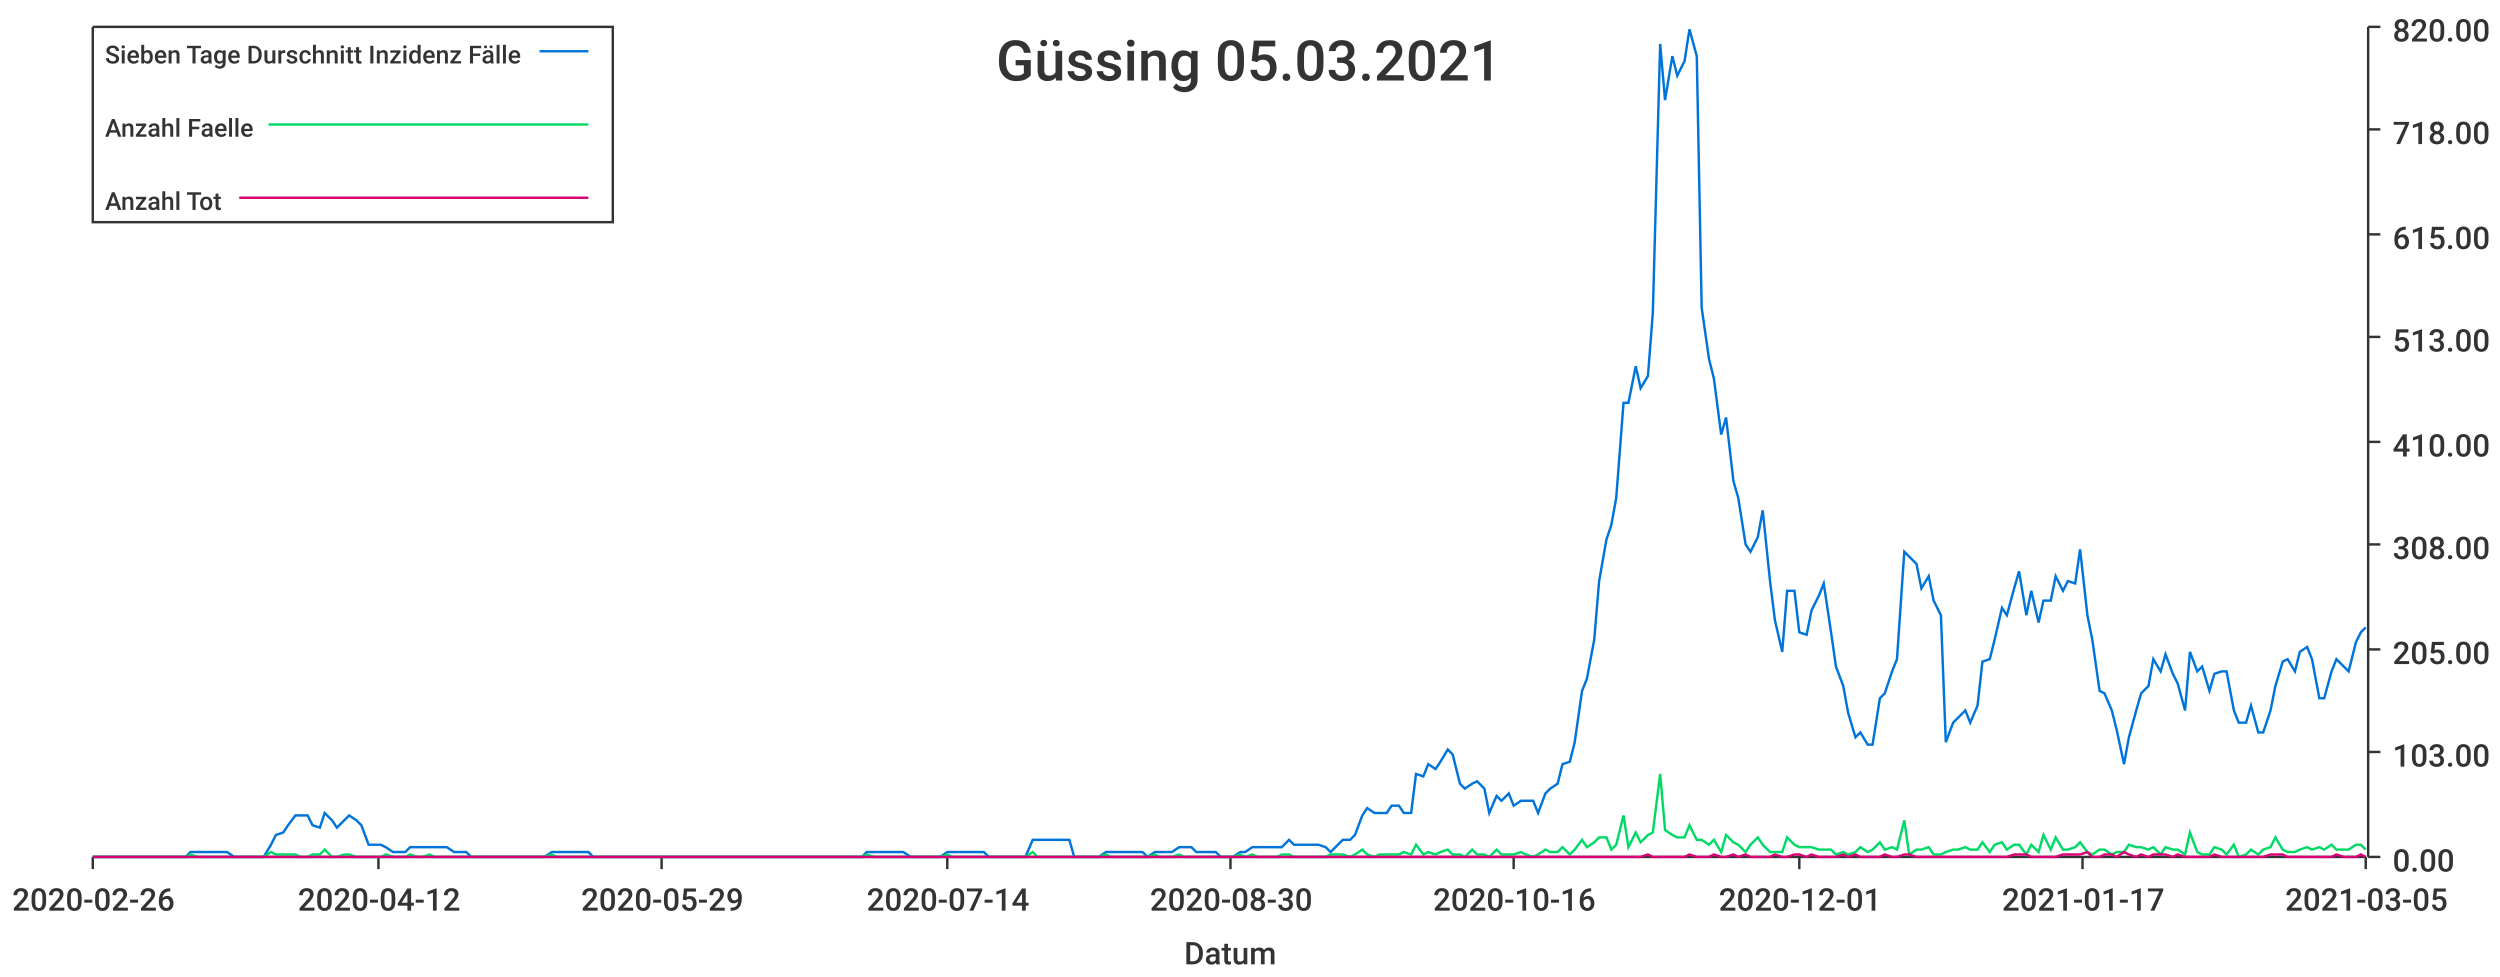
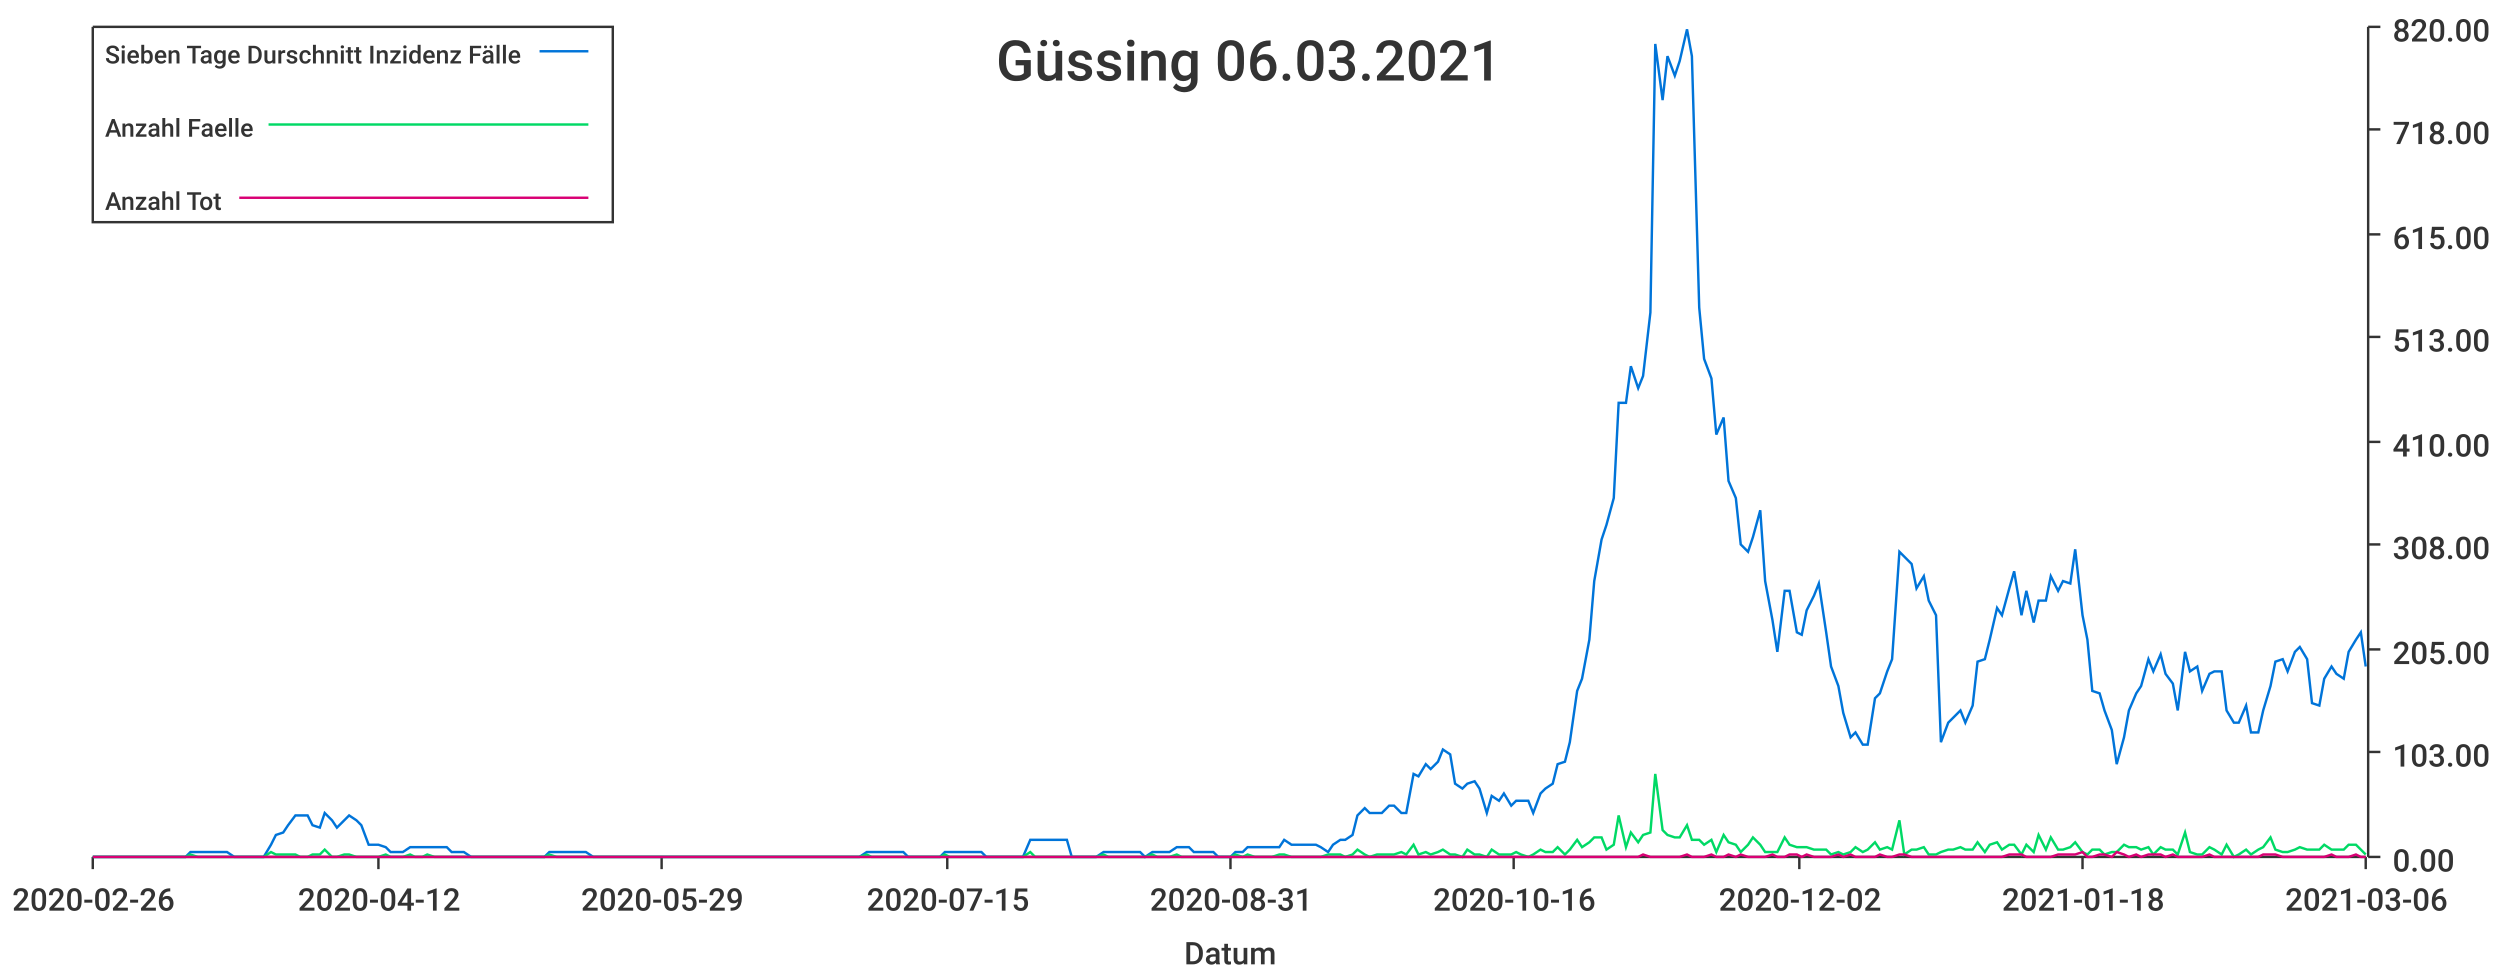
<svg xmlns="http://www.w3.org/2000/svg" width="1024" height="400">\n<path d="M 0 0 L 1024 0 L 1024 400 L 0 400 L 0 0" style="stroke-width:0;stroke:rgba(255,255,255,1.0);fill:rgba(255,255,255,1.0)" />
  <path d="M 38 11 L 969 11 L 969 351 L 38 351 L 38 11" style="stroke-width:0;stroke:rgba(255,255,255,1.0);fill:rgba(255,255,255,1.0)" />
  <path d="M 38 351 L 969 351" style="stroke-width:1;stroke:rgba(51,51,51,1.0);fill:none" />
  <path d="M 38 351 L 38 356" style="stroke-width:1;stroke:rgba(51,51,51,1.0);fill:none" />
  <text x="5" y="373" style="stroke-width:0;stroke:none;fill:rgba(51,51,51,1.0);font-size:12.8px;font-family:'Roboto Medium',sans-serif">2020-02-26</text>
  <path d="M 155 351 L 155 356" style="stroke-width:1;stroke:rgba(51,51,51,1.0);fill:none" />
  <text x="122" y="373" style="stroke-width:0;stroke:none;fill:rgba(51,51,51,1.0);font-size:12.8px;font-family:'Roboto Medium',sans-serif">2020-04-12</text>
  <path d="M 271 351 L 271 356" style="stroke-width:1;stroke:rgba(51,51,51,1.0);fill:none" />
  <text x="238" y="373" style="stroke-width:0;stroke:none;fill:rgba(51,51,51,1.0);font-size:12.8px;font-family:'Roboto Medium',sans-serif">2020-05-29</text>
  <path d="M 388 351 L 388 356" style="stroke-width:1;stroke:rgba(51,51,51,1.0);fill:none" />
-   <text x="355" y="373" style="stroke-width:0;stroke:none;fill:rgba(51,51,51,1.0);font-size:12.8px;font-family:'Roboto Medium',sans-serif">2020-07-14</text>
+   <text x="355" y="373" style="stroke-width:0;stroke:none;fill:rgba(51,51,51,1.0);font-size:12.8px;font-family:'Roboto Medium',sans-serif">2020-07-15</text>
  <path d="M 504 351 L 504 356" style="stroke-width:1;stroke:rgba(51,51,51,1.0);fill:none" />
-   <text x="471" y="373" style="stroke-width:0;stroke:none;fill:rgba(51,51,51,1.0);font-size:12.8px;font-family:'Roboto Medium',sans-serif">2020-08-30</text>
+   <text x="471" y="373" style="stroke-width:0;stroke:none;fill:rgba(51,51,51,1.0);font-size:12.8px;font-family:'Roboto Medium',sans-serif">2020-08-31</text>
  <path d="M 620 351 L 620 356" style="stroke-width:1;stroke:rgba(51,51,51,1.0);fill:none" />
  <text x="587" y="373" style="stroke-width:0;stroke:none;fill:rgba(51,51,51,1.0);font-size:12.8px;font-family:'Roboto Medium',sans-serif">2020-10-16</text>
  <path d="M 737 351 L 737 356" style="stroke-width:1;stroke:rgba(51,51,51,1.0);fill:none" />
-   <text x="704" y="373" style="stroke-width:0;stroke:none;fill:rgba(51,51,51,1.0);font-size:12.8px;font-family:'Roboto Medium',sans-serif">2020-12-01</text>
+   <text x="704" y="373" style="stroke-width:0;stroke:none;fill:rgba(51,51,51,1.0);font-size:12.8px;font-family:'Roboto Medium',sans-serif">2020-12-02</text>
  <path d="M 853 351 L 853 356" style="stroke-width:1;stroke:rgba(51,51,51,1.0);fill:none" />
-   <text x="820" y="373" style="stroke-width:0;stroke:none;fill:rgba(51,51,51,1.0);font-size:12.8px;font-family:'Roboto Medium',sans-serif">2021-01-17</text>
+   <text x="820" y="373" style="stroke-width:0;stroke:none;fill:rgba(51,51,51,1.0);font-size:12.8px;font-family:'Roboto Medium',sans-serif">2021-01-18</text>
  <path d="M 969 351 L 969 356" style="stroke-width:1;stroke:rgba(51,51,51,1.0);fill:none" />
-   <text x="936" y="373" style="stroke-width:0;stroke:none;fill:rgba(51,51,51,1.0);font-size:12.8px;font-family:'Roboto Medium',sans-serif">2021-03-05</text>
+   <text x="936" y="373" style="stroke-width:0;stroke:none;fill:rgba(51,51,51,1.0);font-size:12.8px;font-family:'Roboto Medium',sans-serif">2021-03-06</text>
  <text x="485" y="395" style="stroke-width:0;stroke:none;fill:rgba(51,51,51,1.0);font-size:12.8px;font-family:'Roboto Medium',sans-serif">Datum</text>
  <path d="M 970 351 L 970 11" style="stroke-width:1;stroke:rgba(51,51,51,1.0);fill:none" />
  <path d="M 970 351 L 975 351" style="stroke-width:1;stroke:rgba(51,51,51,1.0);fill:none" />
  <text x="980" y="357" style="stroke-width:0;stroke:none;fill:rgba(51,51,51,1.0);font-size:12.8px;font-family:'Roboto Medium',sans-serif">0.00</text>
  <path d="M 970 308 L 975 308" style="stroke-width:1;stroke:rgba(51,51,51,1.0);fill:none" />
  <text x="980" y="314" style="stroke-width:0;stroke:none;fill:rgba(51,51,51,1.0);font-size:12.8px;font-family:'Roboto Medium',sans-serif">103.00</text>
  <path d="M 970 266 L 975 266" style="stroke-width:1;stroke:rgba(51,51,51,1.0);fill:none" />
  <text x="980" y="272" style="stroke-width:0;stroke:none;fill:rgba(51,51,51,1.0);font-size:12.8px;font-family:'Roboto Medium',sans-serif">205.00</text>
  <path d="M 970 223 L 975 223" style="stroke-width:1;stroke:rgba(51,51,51,1.0);fill:none" />
  <text x="980" y="229" style="stroke-width:0;stroke:none;fill:rgba(51,51,51,1.0);font-size:12.8px;font-family:'Roboto Medium',sans-serif">308.00</text>
  <path d="M 970 181 L 975 181" style="stroke-width:1;stroke:rgba(51,51,51,1.0);fill:none" />
  <text x="980" y="187" style="stroke-width:0;stroke:none;fill:rgba(51,51,51,1.0);font-size:12.8px;font-family:'Roboto Medium',sans-serif">410.00</text>
  <path d="M 970 138 L 975 138" style="stroke-width:1;stroke:rgba(51,51,51,1.0);fill:none" />
  <text x="980" y="144" style="stroke-width:0;stroke:none;fill:rgba(51,51,51,1.0);font-size:12.8px;font-family:'Roboto Medium',sans-serif">513.00</text>
  <path d="M 970 96 L 975 96" style="stroke-width:1;stroke:rgba(51,51,51,1.0);fill:none" />
  <text x="980" y="102" style="stroke-width:0;stroke:none;fill:rgba(51,51,51,1.0);font-size:12.8px;font-family:'Roboto Medium',sans-serif">615.00</text>
  <path d="M 970 53 L 975 53" style="stroke-width:1;stroke:rgba(51,51,51,1.0);fill:none" />
  <text x="980" y="59" style="stroke-width:0;stroke:none;fill:rgba(51,51,51,1.0);font-size:12.8px;font-family:'Roboto Medium',sans-serif">718.00</text>
  <path d="M 970 11 L 975 11" style="stroke-width:1;stroke:rgba(51,51,51,1.0);fill:none" />
  <text x="980" y="17" style="stroke-width:0;stroke:none;fill:rgba(51,51,51,1.0);font-size:12.8px;font-family:'Roboto Medium',sans-serif">820.00</text>
-   <path d="M 38 351 L 41 351 L 43 351 L 46 351 L 48 351 L 51 351 L 53 351 L 56 351 L 58 351 L 61 351 L 63 351 L 66 351 L 68 351 L 71 351 L 73 351 L 76 351 L 78 349 L 81 349 L 83 349 L 86 349 L 88 349 L 91 349 L 93 349 L 96 351 L 98 351 L 101 351 L 103 351 L 106 351 L 108 351 L 111 346 L 113 342 L 116 341 L 118 338 L 121 334 L 123 334 L 126 334 L 128 338 L 131 339 L 133 333 L 136 336 L 138 339 L 141 336 L 143 334 L 146 336 L 148 338 L 151 346 L 153 346 L 156 346 L 158 347 L 161 349 L 163 349 L 166 349 L 168 347 L 171 347 L 173 347 L 176 347 L 178 347 L 181 347 L 183 347 L 186 349 L 188 349 L 191 349 L 193 351 L 196 351 L 198 351 L 201 351 L 203 351 L 206 351 L 208 351 L 211 351 L 213 351 L 216 351 L 218 351 L 221 351 L 223 351 L 226 349 L 228 349 L 231 349 L 233 349 L 236 349 L 238 349 L 241 349 L 243 351 L 246 351 L 248 351 L 251 351 L 253 351 L 256 351 L 258 351 L 261 351 L 263 351 L 266 351 L 268 351 L 271 351 L 273 351 L 276 351 L 278 351 L 281 351 L 283 351 L 286 351 L 288 351 L 291 351 L 293 351 L 296 351 L 298 351 L 301 351 L 303 351 L 306 351 L 308 351 L 311 351 L 313 351 L 316 351 L 318 351 L 321 351 L 323 351 L 326 351 L 328 351 L 331 351 L 333 351 L 336 351 L 338 351 L 341 351 L 343 351 L 346 351 L 348 351 L 350 351 L 353 351 L 355 349 L 358 349 L 360 349 L 363 349 L 365 349 L 368 349 L 370 349 L 373 351 L 375 351 L 378 351 L 380 351 L 383 351 L 385 351 L 388 349 L 390 349 L 393 349 L 395 349 L 398 349 L 400 349 L 403 349 L 405 351 L 408 351 L 410 351 L 413 351 L 415 351 L 418 351 L 420 351 L 423 344 L 425 344 L 428 344 L 430 344 L 433 344 L 435 344 L 438 344 L 440 351 L 443 351 L 445 351 L 448 351 L 450 351 L 453 349 L 455 349 L 458 349 L 460 349 L 463 349 L 465 349 L 468 349 L 470 351 L 473 349 L 475 349 L 478 349 L 480 349 L 483 347 L 485 347 L 488 347 L 490 349 L 493 349 L 495 349 L 498 349 L 500 351 L 503 351 L 505 351 L 508 349 L 510 349 L 513 347 L 515 347 L 518 347 L 520 347 L 523 347 L 525 347 L 528 344 L 530 346 L 533 346 L 535 346 L 538 346 L 540 346 L 543 347 L 545 349 L 548 346 L 550 344 L 553 344 L 555 342 L 558 334 L 560 331 L 563 333 L 565 333 L 568 333 L 570 330 L 573 330 L 575 333 L 578 333 L 580 317 L 583 318 L 585 313 L 588 315 L 590 312 L 593 307 L 595 309 L 598 321 L 600 323 L 603 321 L 605 320 L 608 323 L 610 333 L 613 326 L 615 328 L 618 325 L 620 330 L 623 328 L 625 328 L 628 328 L 630 333 L 633 325 L 635 323 L 638 321 L 640 313 L 643 312 L 645 304 L 648 283 L 650 278 L 653 262 L 655 238 L 658 221 L 660 215 L 662 204 L 665 165 L 667 165 L 670 150 L 672 159 L 675 154 L 677 128 L 680 18 L 682 41 L 685 23 L 687 31 L 690 25 L 692 12 L 695 23 L 697 126 L 700 147 L 702 155 L 705 178 L 707 171 L 710 197 L 712 204 L 715 223 L 717 226 L 720 220 L 722 209 L 725 238 L 727 254 L 730 267 L 732 242 L 735 242 L 737 259 L 740 260 L 742 250 L 745 244 L 747 239 L 750 259 L 752 273 L 755 281 L 757 292 L 760 302 L 762 300 L 765 305 L 767 305 L 770 286 L 772 284 L 775 275 L 777 270 L 780 226 L 782 228 L 785 231 L 787 241 L 790 236 L 792 246 L 795 252 L 797 304 L 800 296 L 802 294 L 805 291 L 807 296 L 810 289 L 812 271 L 815 270 L 817 262 L 820 249 L 822 252 L 825 241 L 827 234 L 830 252 L 832 242 L 835 255 L 837 246 L 840 246 L 842 236 L 845 242 L 847 238 L 850 239 L 852 225 L 855 252 L 857 262 L 860 283 L 862 284 L 865 291 L 867 299 L 870 313 L 872 302 L 875 291 L 877 284 L 880 281 L 882 270 L 885 275 L 887 268 L 890 276 L 892 280 L 895 291 L 897 267 L 900 275 L 902 273 L 905 283 L 907 276 L 910 275 L 912 275 L 915 291 L 917 296 L 920 296 L 922 289 L 925 300 L 927 300 L 930 291 L 932 281 L 935 271 L 937 270 L 940 275 L 942 267 L 945 265 L 947 270 L 950 286 L 952 286 L 955 275 L 957 270 L 960 273 L 962 275 L 965 263 L 967 259 L 969 257" style="stroke-width:1;stroke:rgba(0,116,217,1.0);fill:none" />
-   <path d="M 38 351 L 41 351 L 43 351 L 46 351 L 48 351 L 51 351 L 53 351 L 56 351 L 58 351 L 61 351 L 63 351 L 66 351 L 68 351 L 71 351 L 73 351 L 76 351 L 78 350 L 81 351 L 83 351 L 86 351 L 88 351 L 91 351 L 93 351 L 96 351 L 98 351 L 101 351 L 103 351 L 106 351 L 108 351 L 111 349 L 113 350 L 116 350 L 118 350 L 121 350 L 123 351 L 126 351 L 128 350 L 131 350 L 133 348 L 136 351 L 138 351 L 141 350 L 143 350 L 146 351 L 148 351 L 151 351 L 153 351 L 156 351 L 158 350 L 161 351 L 163 351 L 166 351 L 168 350 L 171 351 L 173 351 L 176 350 L 178 351 L 181 351 L 183 351 L 186 351 L 188 351 L 191 351 L 193 351 L 196 351 L 198 351 L 201 351 L 203 351 L 206 351 L 208 351 L 211 351 L 213 351 L 216 351 L 218 351 L 221 351 L 223 351 L 226 350 L 228 351 L 231 351 L 233 351 L 236 351 L 238 351 L 241 351 L 243 351 L 246 351 L 248 351 L 251 351 L 253 351 L 256 351 L 258 351 L 261 351 L 263 351 L 266 351 L 268 351 L 271 351 L 273 351 L 276 351 L 278 351 L 281 351 L 283 351 L 286 351 L 288 351 L 291 351 L 293 351 L 296 351 L 298 351 L 301 351 L 303 351 L 306 351 L 308 351 L 311 351 L 313 351 L 316 351 L 318 351 L 321 351 L 323 351 L 326 351 L 328 351 L 331 351 L 333 351 L 336 351 L 338 351 L 341 351 L 343 351 L 346 351 L 348 351 L 350 351 L 353 351 L 355 350 L 358 351 L 360 351 L 363 351 L 365 351 L 368 351 L 370 351 L 373 351 L 375 351 L 378 351 L 380 351 L 383 351 L 385 351 L 388 350 L 390 351 L 393 351 L 395 351 L 398 351 L 400 351 L 403 351 L 405 351 L 408 351 L 410 351 L 413 351 L 415 351 L 418 351 L 420 351 L 423 349 L 425 351 L 428 351 L 430 351 L 433 351 L 435 351 L 438 351 L 440 351 L 443 351 L 445 351 L 448 351 L 450 351 L 453 350 L 455 351 L 458 351 L 460 351 L 463 351 L 465 351 L 468 351 L 470 351 L 473 350 L 475 351 L 478 351 L 480 351 L 483 350 L 485 351 L 488 351 L 490 351 L 493 351 L 495 351 L 498 351 L 500 351 L 503 351 L 505 351 L 508 350 L 510 351 L 513 350 L 515 351 L 518 351 L 520 351 L 523 351 L 525 350 L 528 350 L 530 351 L 533 351 L 535 351 L 538 351 L 540 351 L 543 351 L 545 350 L 548 350 L 550 350 L 553 351 L 555 350 L 558 348 L 560 350 L 563 351 L 565 350 L 568 350 L 570 350 L 573 350 L 575 349 L 578 350 L 580 346 L 583 350 L 585 349 L 588 350 L 590 349 L 593 348 L 595 350 L 598 350 L 600 351 L 603 348 L 605 350 L 608 350 L 610 351 L 613 348 L 615 350 L 618 350 L 620 350 L 623 349 L 625 350 L 628 351 L 630 350 L 633 348 L 635 349 L 638 349 L 640 347 L 643 350 L 645 348 L 648 344 L 650 347 L 653 345 L 655 343 L 658 343 L 660 348 L 662 346 L 665 334 L 667 347 L 670 341 L 672 345 L 675 342 L 677 341 L 680 317 L 682 340 L 685 342 L 687 343 L 690 343 L 692 338 L 695 344 L 697 344 L 700 346 L 702 344 L 705 349 L 707 342 L 710 345 L 712 346 L 715 349 L 717 346 L 720 343 L 722 346 L 725 349 L 727 349 L 730 349 L 732 343 L 735 346 L 737 347 L 740 347 L 742 347 L 745 348 L 747 348 L 750 348 L 752 350 L 755 349 L 757 350 L 760 349 L 762 347 L 765 349 L 767 348 L 770 345 L 772 348 L 775 347 L 777 348 L 780 336 L 782 350 L 785 348 L 787 348 L 790 347 L 792 350 L 795 350 L 797 349 L 800 348 L 802 348 L 805 347 L 807 348 L 810 348 L 812 345 L 815 349 L 817 346 L 820 345 L 822 348 L 825 346 L 827 346 L 830 350 L 832 346 L 835 349 L 837 342 L 840 348 L 842 343 L 845 348 L 847 348 L 850 347 L 852 345 L 855 349 L 857 350 L 860 348 L 862 348 L 865 350 L 867 349 L 870 349 L 872 346 L 875 347 L 877 347 L 880 348 L 882 347 L 885 350 L 887 347 L 890 348 L 892 348 L 895 350 L 897 341 L 900 349 L 902 350 L 905 350 L 907 347 L 910 348 L 912 350 L 915 346 L 917 351 L 920 350 L 922 348 L 925 350 L 927 348 L 930 347 L 932 343 L 935 348 L 937 349 L 940 349 L 942 348 L 945 347 L 947 348 L 950 347 L 952 348 L 955 346 L 957 348 L 960 348 L 962 348 L 965 346 L 967 346 L 969 348" style="stroke-width:1;stroke:rgba(0,217,101,1.0);fill:none" />
-   <path d="M 38 351 L 41 351 L 43 351 L 46 351 L 48 351 L 51 351 L 53 351 L 56 351 L 58 351 L 61 351 L 63 351 L 66 351 L 68 351 L 71 351 L 73 351 L 76 351 L 78 351 L 81 351 L 83 351 L 86 351 L 88 351 L 91 351 L 93 351 L 96 351 L 98 351 L 101 351 L 103 351 L 106 351 L 108 351 L 111 351 L 113 351 L 116 351 L 118 351 L 121 351 L 123 351 L 126 351 L 128 351 L 131 351 L 133 351 L 136 351 L 138 351 L 141 351 L 143 351 L 146 351 L 148 351 L 151 351 L 153 351 L 156 351 L 158 351 L 161 351 L 163 351 L 166 351 L 168 351 L 171 351 L 173 351 L 176 351 L 178 351 L 181 351 L 183 351 L 186 351 L 188 351 L 191 351 L 193 351 L 196 351 L 198 351 L 201 351 L 203 351 L 206 351 L 208 351 L 211 351 L 213 351 L 216 351 L 218 351 L 221 351 L 223 351 L 226 351 L 228 351 L 231 351 L 233 351 L 236 351 L 238 351 L 241 351 L 243 351 L 246 351 L 248 351 L 251 351 L 253 351 L 256 351 L 258 351 L 261 351 L 263 351 L 266 351 L 268 351 L 271 351 L 273 351 L 276 351 L 278 351 L 281 351 L 283 351 L 286 351 L 288 351 L 291 351 L 293 351 L 296 351 L 298 351 L 301 351 L 303 351 L 306 351 L 308 351 L 311 351 L 313 351 L 316 351 L 318 351 L 321 351 L 323 351 L 326 351 L 328 351 L 331 351 L 333 351 L 336 351 L 338 351 L 341 351 L 343 351 L 346 351 L 348 351 L 350 351 L 353 351 L 355 351 L 358 351 L 360 351 L 363 351 L 365 351 L 368 351 L 370 351 L 373 351 L 375 351 L 378 351 L 380 351 L 383 351 L 385 351 L 388 351 L 390 351 L 393 351 L 395 351 L 398 351 L 400 351 L 403 351 L 405 351 L 408 351 L 410 351 L 413 351 L 415 351 L 418 351 L 420 351 L 423 351 L 425 351 L 428 351 L 430 351 L 433 351 L 435 351 L 438 351 L 440 351 L 443 351 L 445 351 L 448 351 L 450 351 L 453 351 L 455 351 L 458 351 L 460 351 L 463 351 L 465 351 L 468 351 L 470 351 L 473 351 L 475 351 L 478 351 L 480 351 L 483 351 L 485 351 L 488 351 L 490 351 L 493 351 L 495 351 L 498 351 L 500 351 L 503 351 L 505 351 L 508 351 L 510 351 L 513 351 L 515 351 L 518 351 L 520 351 L 523 351 L 525 351 L 528 351 L 530 351 L 533 351 L 535 351 L 538 351 L 540 351 L 543 351 L 545 351 L 548 351 L 550 351 L 553 351 L 555 351 L 558 351 L 560 351 L 563 351 L 565 351 L 568 351 L 570 351 L 573 351 L 575 351 L 578 351 L 580 351 L 583 351 L 585 351 L 588 351 L 590 351 L 593 351 L 595 351 L 598 351 L 600 351 L 603 351 L 605 351 L 608 351 L 610 351 L 613 351 L 615 351 L 618 351 L 620 351 L 623 351 L 625 351 L 628 351 L 630 351 L 633 351 L 635 351 L 638 351 L 640 351 L 643 351 L 645 351 L 648 351 L 650 351 L 653 351 L 655 351 L 658 351 L 660 351 L 662 351 L 665 351 L 667 351 L 670 351 L 672 351 L 675 350 L 677 351 L 680 351 L 682 351 L 685 351 L 687 351 L 690 351 L 692 350 L 695 351 L 697 351 L 700 351 L 702 350 L 705 351 L 707 351 L 710 350 L 712 351 L 715 350 L 717 351 L 720 351 L 722 351 L 725 351 L 727 350 L 730 351 L 732 351 L 735 350 L 737 350 L 740 351 L 742 350 L 745 351 L 747 351 L 750 351 L 752 351 L 755 350 L 757 351 L 760 350 L 762 351 L 765 351 L 767 351 L 770 351 L 772 350 L 775 351 L 777 351 L 780 350 L 782 350 L 785 351 L 787 351 L 790 351 L 792 351 L 795 351 L 797 351 L 800 351 L 802 351 L 805 351 L 807 351 L 810 351 L 812 351 L 815 351 L 817 351 L 820 351 L 822 351 L 825 350 L 827 350 L 830 350 L 832 351 L 835 351 L 837 351 L 840 351 L 842 351 L 845 350 L 847 350 L 850 350 L 852 350 L 855 349 L 857 351 L 860 351 L 862 350 L 865 350 L 867 351 L 870 349 L 872 350 L 875 351 L 877 350 L 880 351 L 882 350 L 885 350 L 887 350 L 890 351 L 892 350 L 895 351 L 897 351 L 900 351 L 902 351 L 905 351 L 907 350 L 910 351 L 912 351 L 915 351 L 917 351 L 920 351 L 922 351 L 925 351 L 927 351 L 930 350 L 932 350 L 935 350 L 937 351 L 940 351 L 942 351 L 945 351 L 947 351 L 950 351 L 952 351 L 955 351 L 957 350 L 960 351 L 962 351 L 965 351 L 967 350 L 969 351" style="stroke-width:1;stroke:rgba(217,0,116,1.0);fill:none" />
-   <text x="408" y="33" style="stroke-width:0;stroke:none;fill:rgba(51,51,51,1.0);font-size:23.0px;font-family:'Roboto Medium',sans-serif">Güssing 05.03.2021</text>
+   <path d="M 38 351 L 41 351 L 43 351 L 46 351 L 48 351 L 51 351 L 53 351 L 56 351 L 58 351 L 61 351 L 63 351 L 66 351 L 68 351 L 71 351 L 73 351 L 76 351 L 78 349 L 81 349 L 83 349 L 86 349 L 88 349 L 91 349 L 93 349 L 96 351 L 98 351 L 101 351 L 103 351 L 106 351 L 108 351 L 111 346 L 113 342 L 116 341 L 118 338 L 121 334 L 123 334 L 126 334 L 128 338 L 131 339 L 133 333 L 136 336 L 138 339 L 141 336 L 143 334 L 146 336 L 148 338 L 151 346 L 153 346 L 155 346 L 158 347 L 160 349 L 163 349 L 165 349 L 168 347 L 170 347 L 173 347 L 175 347 L 178 347 L 180 347 L 183 347 L 185 349 L 188 349 L 190 349 L 193 351 L 195 351 L 198 351 L 200 351 L 203 351 L 205 351 L 208 351 L 210 351 L 213 351 L 215 351 L 218 351 L 220 351 L 223 351 L 225 349 L 228 349 L 230 349 L 233 349 L 235 349 L 238 349 L 240 349 L 243 351 L 245 351 L 248 351 L 250 351 L 253 351 L 255 351 L 258 351 L 260 351 L 263 351 L 265 351 L 268 351 L 270 351 L 272 351 L 275 351 L 277 351 L 280 351 L 282 351 L 285 351 L 287 351 L 290 351 L 292 351 L 295 351 L 297 351 L 300 351 L 302 351 L 305 351 L 307 351 L 310 351 L 312 351 L 315 351 L 317 351 L 320 351 L 322 351 L 325 351 L 327 351 L 330 351 L 332 351 L 335 351 L 337 351 L 340 351 L 342 351 L 345 351 L 347 351 L 350 351 L 352 351 L 355 349 L 357 349 L 360 349 L 362 349 L 365 349 L 367 349 L 370 349 L 372 351 L 375 351 L 377 351 L 380 351 L 382 351 L 385 351 L 387 349 L 389 349 L 392 349 L 394 349 L 397 349 L 399 349 L 402 349 L 404 351 L 407 351 L 409 351 L 412 351 L 414 351 L 417 351 L 419 351 L 422 344 L 424 344 L 427 344 L 429 344 L 432 344 L 434 344 L 437 344 L 439 351 L 442 351 L 444 351 L 447 351 L 449 351 L 452 349 L 454 349 L 457 349 L 459 349 L 462 349 L 464 349 L 467 349 L 469 351 L 472 349 L 474 349 L 477 349 L 479 349 L 482 347 L 484 347 L 487 347 L 489 349 L 492 349 L 494 349 L 497 349 L 499 351 L 502 351 L 504 351 L 506 349 L 509 349 L 511 347 L 514 347 L 516 347 L 519 347 L 521 347 L 524 347 L 526 344 L 529 346 L 531 346 L 534 346 L 536 346 L 539 346 L 541 347 L 544 349 L 546 346 L 549 344 L 551 344 L 554 342 L 556 334 L 559 331 L 561 333 L 564 333 L 566 333 L 569 330 L 571 330 L 574 333 L 576 333 L 579 317 L 581 318 L 584 313 L 586 315 L 589 312 L 591 307 L 594 309 L 596 321 L 599 323 L 601 321 L 604 320 L 606 323 L 609 333 L 611 326 L 614 328 L 616 325 L 619 330 L 621 328 L 623 328 L 626 328 L 628 333 L 631 325 L 633 323 L 636 321 L 638 313 L 641 312 L 643 304 L 646 283 L 648 278 L 651 262 L 653 238 L 656 221 L 658 215 L 661 204 L 663 165 L 666 165 L 668 150 L 671 159 L 673 154 L 676 128 L 678 18 L 681 41 L 683 23 L 686 31 L 688 25 L 691 12 L 693 23 L 696 126 L 698 147 L 701 155 L 703 178 L 706 171 L 708 197 L 711 204 L 713 223 L 716 226 L 718 220 L 721 209 L 723 238 L 726 254 L 728 267 L 731 242 L 733 242 L 736 259 L 738 260 L 740 250 L 743 244 L 745 239 L 748 259 L 750 273 L 753 281 L 755 292 L 758 302 L 760 300 L 763 305 L 765 305 L 768 286 L 770 284 L 773 275 L 775 270 L 778 226 L 780 228 L 783 231 L 785 241 L 788 236 L 790 246 L 793 252 L 795 304 L 798 296 L 800 294 L 803 291 L 805 296 L 808 289 L 810 271 L 813 270 L 815 262 L 818 249 L 820 252 L 823 241 L 825 234 L 828 252 L 830 242 L 833 255 L 835 246 L 838 246 L 840 236 L 843 242 L 845 238 L 848 239 L 850 225 L 853 252 L 855 262 L 857 283 L 860 284 L 862 291 L 865 299 L 867 313 L 870 302 L 872 291 L 875 284 L 877 281 L 880 270 L 882 275 L 885 268 L 887 276 L 890 280 L 892 291 L 895 267 L 897 275 L 900 273 L 902 283 L 905 276 L 907 275 L 910 275 L 912 291 L 915 296 L 917 296 L 920 289 L 922 300 L 925 300 L 927 291 L 930 281 L 932 271 L 935 270 L 937 275 L 940 267 L 942 265 L 945 270 L 947 288 L 950 289 L 952 278 L 955 273 L 957 276 L 960 278 L 962 267 L 965 262 L 967 259 L 969 273" style="stroke-width:1;stroke:rgba(0,116,217,1.0);fill:none" />
+   <path d="M 38 351 L 41 351 L 43 351 L 46 351 L 48 351 L 51 351 L 53 351 L 56 351 L 58 351 L 61 351 L 63 351 L 66 351 L 68 351 L 71 351 L 73 351 L 76 351 L 78 350 L 81 351 L 83 351 L 86 351 L 88 351 L 91 351 L 93 351 L 96 351 L 98 351 L 101 351 L 103 351 L 106 351 L 108 351 L 111 349 L 113 350 L 116 350 L 118 350 L 121 350 L 123 351 L 126 351 L 128 350 L 131 350 L 133 348 L 136 351 L 138 351 L 141 350 L 143 350 L 146 351 L 148 351 L 151 351 L 153 351 L 155 351 L 158 350 L 160 351 L 163 351 L 165 351 L 168 350 L 170 351 L 173 351 L 175 350 L 178 351 L 180 351 L 183 351 L 185 351 L 188 351 L 190 351 L 193 351 L 195 351 L 198 351 L 200 351 L 203 351 L 205 351 L 208 351 L 210 351 L 213 351 L 215 351 L 218 351 L 220 351 L 223 351 L 225 350 L 228 351 L 230 351 L 233 351 L 235 351 L 238 351 L 240 351 L 243 351 L 245 351 L 248 351 L 250 351 L 253 351 L 255 351 L 258 351 L 260 351 L 263 351 L 265 351 L 268 351 L 270 351 L 272 351 L 275 351 L 277 351 L 280 351 L 282 351 L 285 351 L 287 351 L 290 351 L 292 351 L 295 351 L 297 351 L 300 351 L 302 351 L 305 351 L 307 351 L 310 351 L 312 351 L 315 351 L 317 351 L 320 351 L 322 351 L 325 351 L 327 351 L 330 351 L 332 351 L 335 351 L 337 351 L 340 351 L 342 351 L 345 351 L 347 351 L 350 351 L 352 351 L 355 350 L 357 351 L 360 351 L 362 351 L 365 351 L 367 351 L 370 351 L 372 351 L 375 351 L 377 351 L 380 351 L 382 351 L 385 351 L 387 350 L 389 351 L 392 351 L 394 351 L 397 351 L 399 351 L 402 351 L 404 351 L 407 351 L 409 351 L 412 351 L 414 351 L 417 351 L 419 351 L 422 349 L 424 351 L 427 351 L 429 351 L 432 351 L 434 351 L 437 351 L 439 351 L 442 351 L 444 351 L 447 351 L 449 351 L 452 350 L 454 351 L 457 351 L 459 351 L 462 351 L 464 351 L 467 351 L 469 351 L 472 350 L 474 351 L 477 351 L 479 351 L 482 350 L 484 351 L 487 351 L 489 351 L 492 351 L 494 351 L 497 351 L 499 351 L 502 351 L 504 351 L 506 350 L 509 351 L 511 350 L 514 351 L 516 351 L 519 351 L 521 351 L 524 350 L 526 350 L 529 351 L 531 351 L 534 351 L 536 351 L 539 351 L 541 351 L 544 350 L 546 350 L 549 350 L 551 351 L 554 350 L 556 348 L 559 350 L 561 351 L 564 350 L 566 350 L 569 350 L 571 350 L 574 349 L 576 350 L 579 346 L 581 350 L 584 349 L 586 350 L 589 349 L 591 348 L 594 350 L 596 350 L 599 351 L 601 348 L 604 350 L 606 350 L 609 351 L 611 348 L 614 350 L 616 350 L 619 350 L 621 349 L 623 350 L 626 351 L 628 350 L 631 348 L 633 349 L 636 349 L 638 347 L 641 350 L 643 348 L 646 344 L 648 347 L 651 345 L 653 343 L 656 343 L 658 348 L 661 346 L 663 334 L 666 347 L 668 341 L 671 345 L 673 342 L 676 341 L 678 317 L 681 340 L 683 342 L 686 343 L 688 343 L 691 338 L 693 344 L 696 344 L 698 346 L 701 344 L 703 349 L 706 342 L 708 345 L 711 346 L 713 349 L 716 346 L 718 343 L 721 346 L 723 349 L 726 349 L 728 349 L 731 343 L 733 346 L 736 347 L 738 347 L 740 347 L 743 348 L 745 348 L 748 348 L 750 350 L 753 349 L 755 350 L 758 349 L 760 347 L 763 349 L 765 348 L 768 345 L 770 348 L 773 347 L 775 348 L 778 336 L 780 350 L 783 348 L 785 348 L 788 347 L 790 350 L 793 350 L 795 349 L 798 348 L 800 348 L 803 347 L 805 348 L 808 348 L 810 345 L 813 349 L 815 346 L 818 345 L 820 348 L 823 346 L 825 346 L 828 350 L 830 346 L 833 349 L 835 342 L 838 348 L 840 343 L 843 348 L 845 348 L 848 347 L 850 345 L 853 349 L 855 350 L 857 348 L 860 348 L 862 350 L 865 349 L 867 349 L 870 346 L 872 347 L 875 347 L 877 348 L 880 347 L 882 350 L 885 347 L 887 348 L 890 348 L 892 350 L 895 341 L 897 349 L 900 350 L 902 350 L 905 347 L 907 348 L 910 350 L 912 346 L 915 351 L 917 350 L 920 348 L 922 350 L 925 348 L 927 347 L 930 343 L 932 348 L 935 349 L 937 349 L 940 348 L 942 347 L 945 348 L 947 348 L 950 348 L 952 346 L 955 348 L 957 348 L 960 348 L 962 346 L 965 346 L 967 348 L 969 350" style="stroke-width:1;stroke:rgba(0,217,101,1.0);fill:none" />
+   <path d="M 38 351 L 41 351 L 43 351 L 46 351 L 48 351 L 51 351 L 53 351 L 56 351 L 58 351 L 61 351 L 63 351 L 66 351 L 68 351 L 71 351 L 73 351 L 76 351 L 78 351 L 81 351 L 83 351 L 86 351 L 88 351 L 91 351 L 93 351 L 96 351 L 98 351 L 101 351 L 103 351 L 106 351 L 108 351 L 111 351 L 113 351 L 116 351 L 118 351 L 121 351 L 123 351 L 126 351 L 128 351 L 131 351 L 133 351 L 136 351 L 138 351 L 141 351 L 143 351 L 146 351 L 148 351 L 151 351 L 153 351 L 155 351 L 158 351 L 160 351 L 163 351 L 165 351 L 168 351 L 170 351 L 173 351 L 175 351 L 178 351 L 180 351 L 183 351 L 185 351 L 188 351 L 190 351 L 193 351 L 195 351 L 198 351 L 200 351 L 203 351 L 205 351 L 208 351 L 210 351 L 213 351 L 215 351 L 218 351 L 220 351 L 223 351 L 225 351 L 228 351 L 230 351 L 233 351 L 235 351 L 238 351 L 240 351 L 243 351 L 245 351 L 248 351 L 250 351 L 253 351 L 255 351 L 258 351 L 260 351 L 263 351 L 265 351 L 268 351 L 270 351 L 272 351 L 275 351 L 277 351 L 280 351 L 282 351 L 285 351 L 287 351 L 290 351 L 292 351 L 295 351 L 297 351 L 300 351 L 302 351 L 305 351 L 307 351 L 310 351 L 312 351 L 315 351 L 317 351 L 320 351 L 322 351 L 325 351 L 327 351 L 330 351 L 332 351 L 335 351 L 337 351 L 340 351 L 342 351 L 345 351 L 347 351 L 350 351 L 352 351 L 355 351 L 357 351 L 360 351 L 362 351 L 365 351 L 367 351 L 370 351 L 372 351 L 375 351 L 377 351 L 380 351 L 382 351 L 385 351 L 387 351 L 389 351 L 392 351 L 394 351 L 397 351 L 399 351 L 402 351 L 404 351 L 407 351 L 409 351 L 412 351 L 414 351 L 417 351 L 419 351 L 422 351 L 424 351 L 427 351 L 429 351 L 432 351 L 434 351 L 437 351 L 439 351 L 442 351 L 444 351 L 447 351 L 449 351 L 452 351 L 454 351 L 457 351 L 459 351 L 462 351 L 464 351 L 467 351 L 469 351 L 472 351 L 474 351 L 477 351 L 479 351 L 482 351 L 484 351 L 487 351 L 489 351 L 492 351 L 494 351 L 497 351 L 499 351 L 502 351 L 504 351 L 506 351 L 509 351 L 511 351 L 514 351 L 516 351 L 519 351 L 521 351 L 524 351 L 526 351 L 529 351 L 531 351 L 534 351 L 536 351 L 539 351 L 541 351 L 544 351 L 546 351 L 549 351 L 551 351 L 554 351 L 556 351 L 559 351 L 561 351 L 564 351 L 566 351 L 569 351 L 571 351 L 574 351 L 576 351 L 579 351 L 581 351 L 584 351 L 586 351 L 589 351 L 591 351 L 594 351 L 596 351 L 599 351 L 601 351 L 604 351 L 606 351 L 609 351 L 611 351 L 614 351 L 616 351 L 619 351 L 621 351 L 623 351 L 626 351 L 628 351 L 631 351 L 633 351 L 636 351 L 638 351 L 641 351 L 643 351 L 646 351 L 648 351 L 651 351 L 653 351 L 656 351 L 658 351 L 661 351 L 663 351 L 666 351 L 668 351 L 671 351 L 673 350 L 676 351 L 678 351 L 681 351 L 683 351 L 686 351 L 688 351 L 691 350 L 693 351 L 696 351 L 698 351 L 701 350 L 703 351 L 706 351 L 708 350 L 711 351 L 713 350 L 716 351 L 718 351 L 721 351 L 723 351 L 726 350 L 728 351 L 731 351 L 733 350 L 736 350 L 738 351 L 740 350 L 743 351 L 745 351 L 748 351 L 750 351 L 753 350 L 755 351 L 758 350 L 760 351 L 763 351 L 765 351 L 768 351 L 770 350 L 773 351 L 775 351 L 778 350 L 780 350 L 783 351 L 785 351 L 788 351 L 790 351 L 793 351 L 795 351 L 798 351 L 800 351 L 803 351 L 805 351 L 808 351 L 810 351 L 813 351 L 815 351 L 818 351 L 820 351 L 823 350 L 825 350 L 828 350 L 830 351 L 833 351 L 835 351 L 838 351 L 840 351 L 843 350 L 845 350 L 848 350 L 850 350 L 853 349 L 855 351 L 857 351 L 860 350 L 862 350 L 865 351 L 867 349 L 870 350 L 872 351 L 875 350 L 877 351 L 880 350 L 882 350 L 885 350 L 887 351 L 890 350 L 892 351 L 895 351 L 897 351 L 900 351 L 902 351 L 905 350 L 907 351 L 910 351 L 912 351 L 915 351 L 917 351 L 920 351 L 922 351 L 925 351 L 927 350 L 930 350 L 932 350 L 935 351 L 937 351 L 940 351 L 942 351 L 945 351 L 947 351 L 950 351 L 952 351 L 955 350 L 957 351 L 960 351 L 962 351 L 965 350 L 967 351 L 969 351" style="stroke-width:1;stroke:rgba(217,0,116,1.0);fill:none" />
+   <text x="408" y="33" style="stroke-width:0;stroke:none;fill:rgba(51,51,51,1.0);font-size:23.0px;font-family:'Roboto Medium',sans-serif">Güssing 06.03.2021</text>
  <path d="M 38 11 L 251 11 L 251 91 L 38 91 L 38 11" style="stroke-width:1;stroke:rgba(51,51,51,1.0);fill:rgba(255,255,255,1.0)" />
  <text x="43" y="26" style="stroke-width:0;stroke:none;fill:rgba(51,51,51,1.0);font-size:10.2px;font-family:'Roboto Medium',sans-serif">Sieben Tage Durschnitt Inzidenz Fälle</text>
  <path d="M 221 21 L 241 21" style="stroke-width:1;stroke:rgba(0,116,217,1.0);fill:none" />
  <text x="43" y="56" style="stroke-width:0;stroke:none;fill:rgba(51,51,51,1.0);font-size:10.2px;font-family:'Roboto Medium',sans-serif">Anzahl Faelle</text>
  <path d="M 110 51 L 241 51" style="stroke-width:1;stroke:rgba(0,217,101,1.0);fill:none" />
  <text x="43" y="86" style="stroke-width:0;stroke:none;fill:rgba(51,51,51,1.0);font-size:10.2px;font-family:'Roboto Medium',sans-serif">Anzahl Tot</text>
  <path d="M 98 81 L 241 81" style="stroke-width:1;stroke:rgba(217,0,116,1.0);fill:none" />
</svg>
